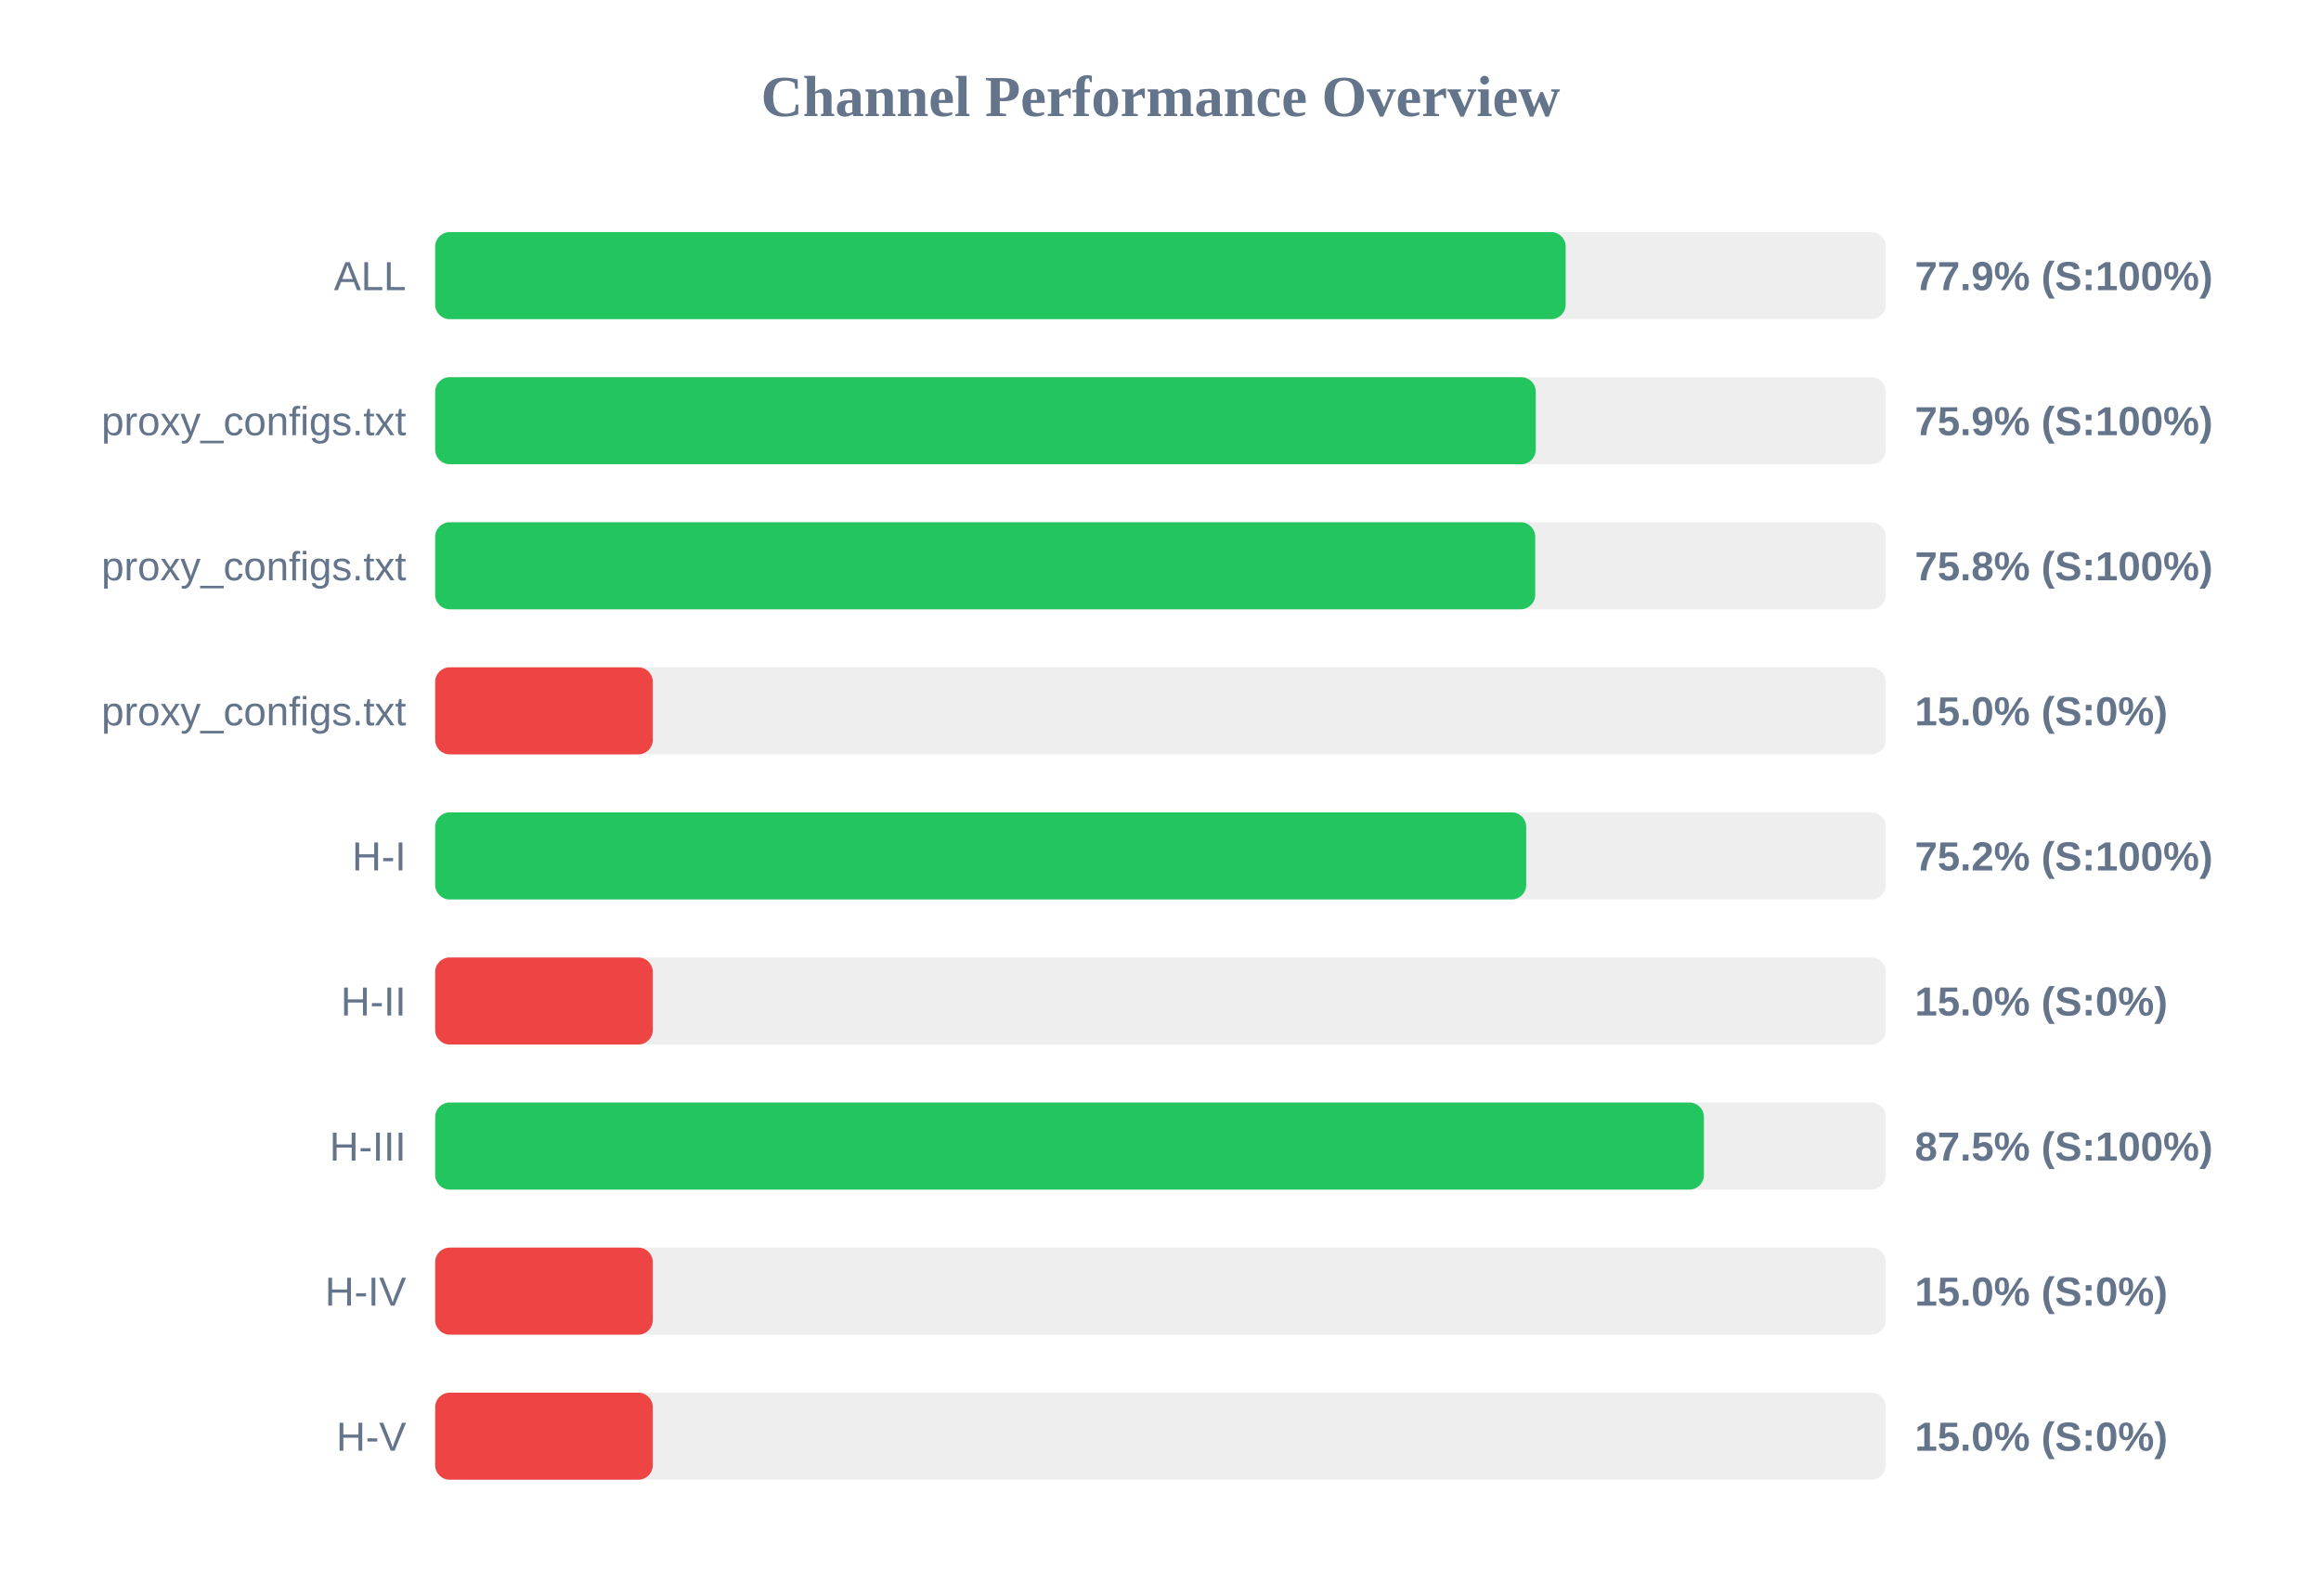
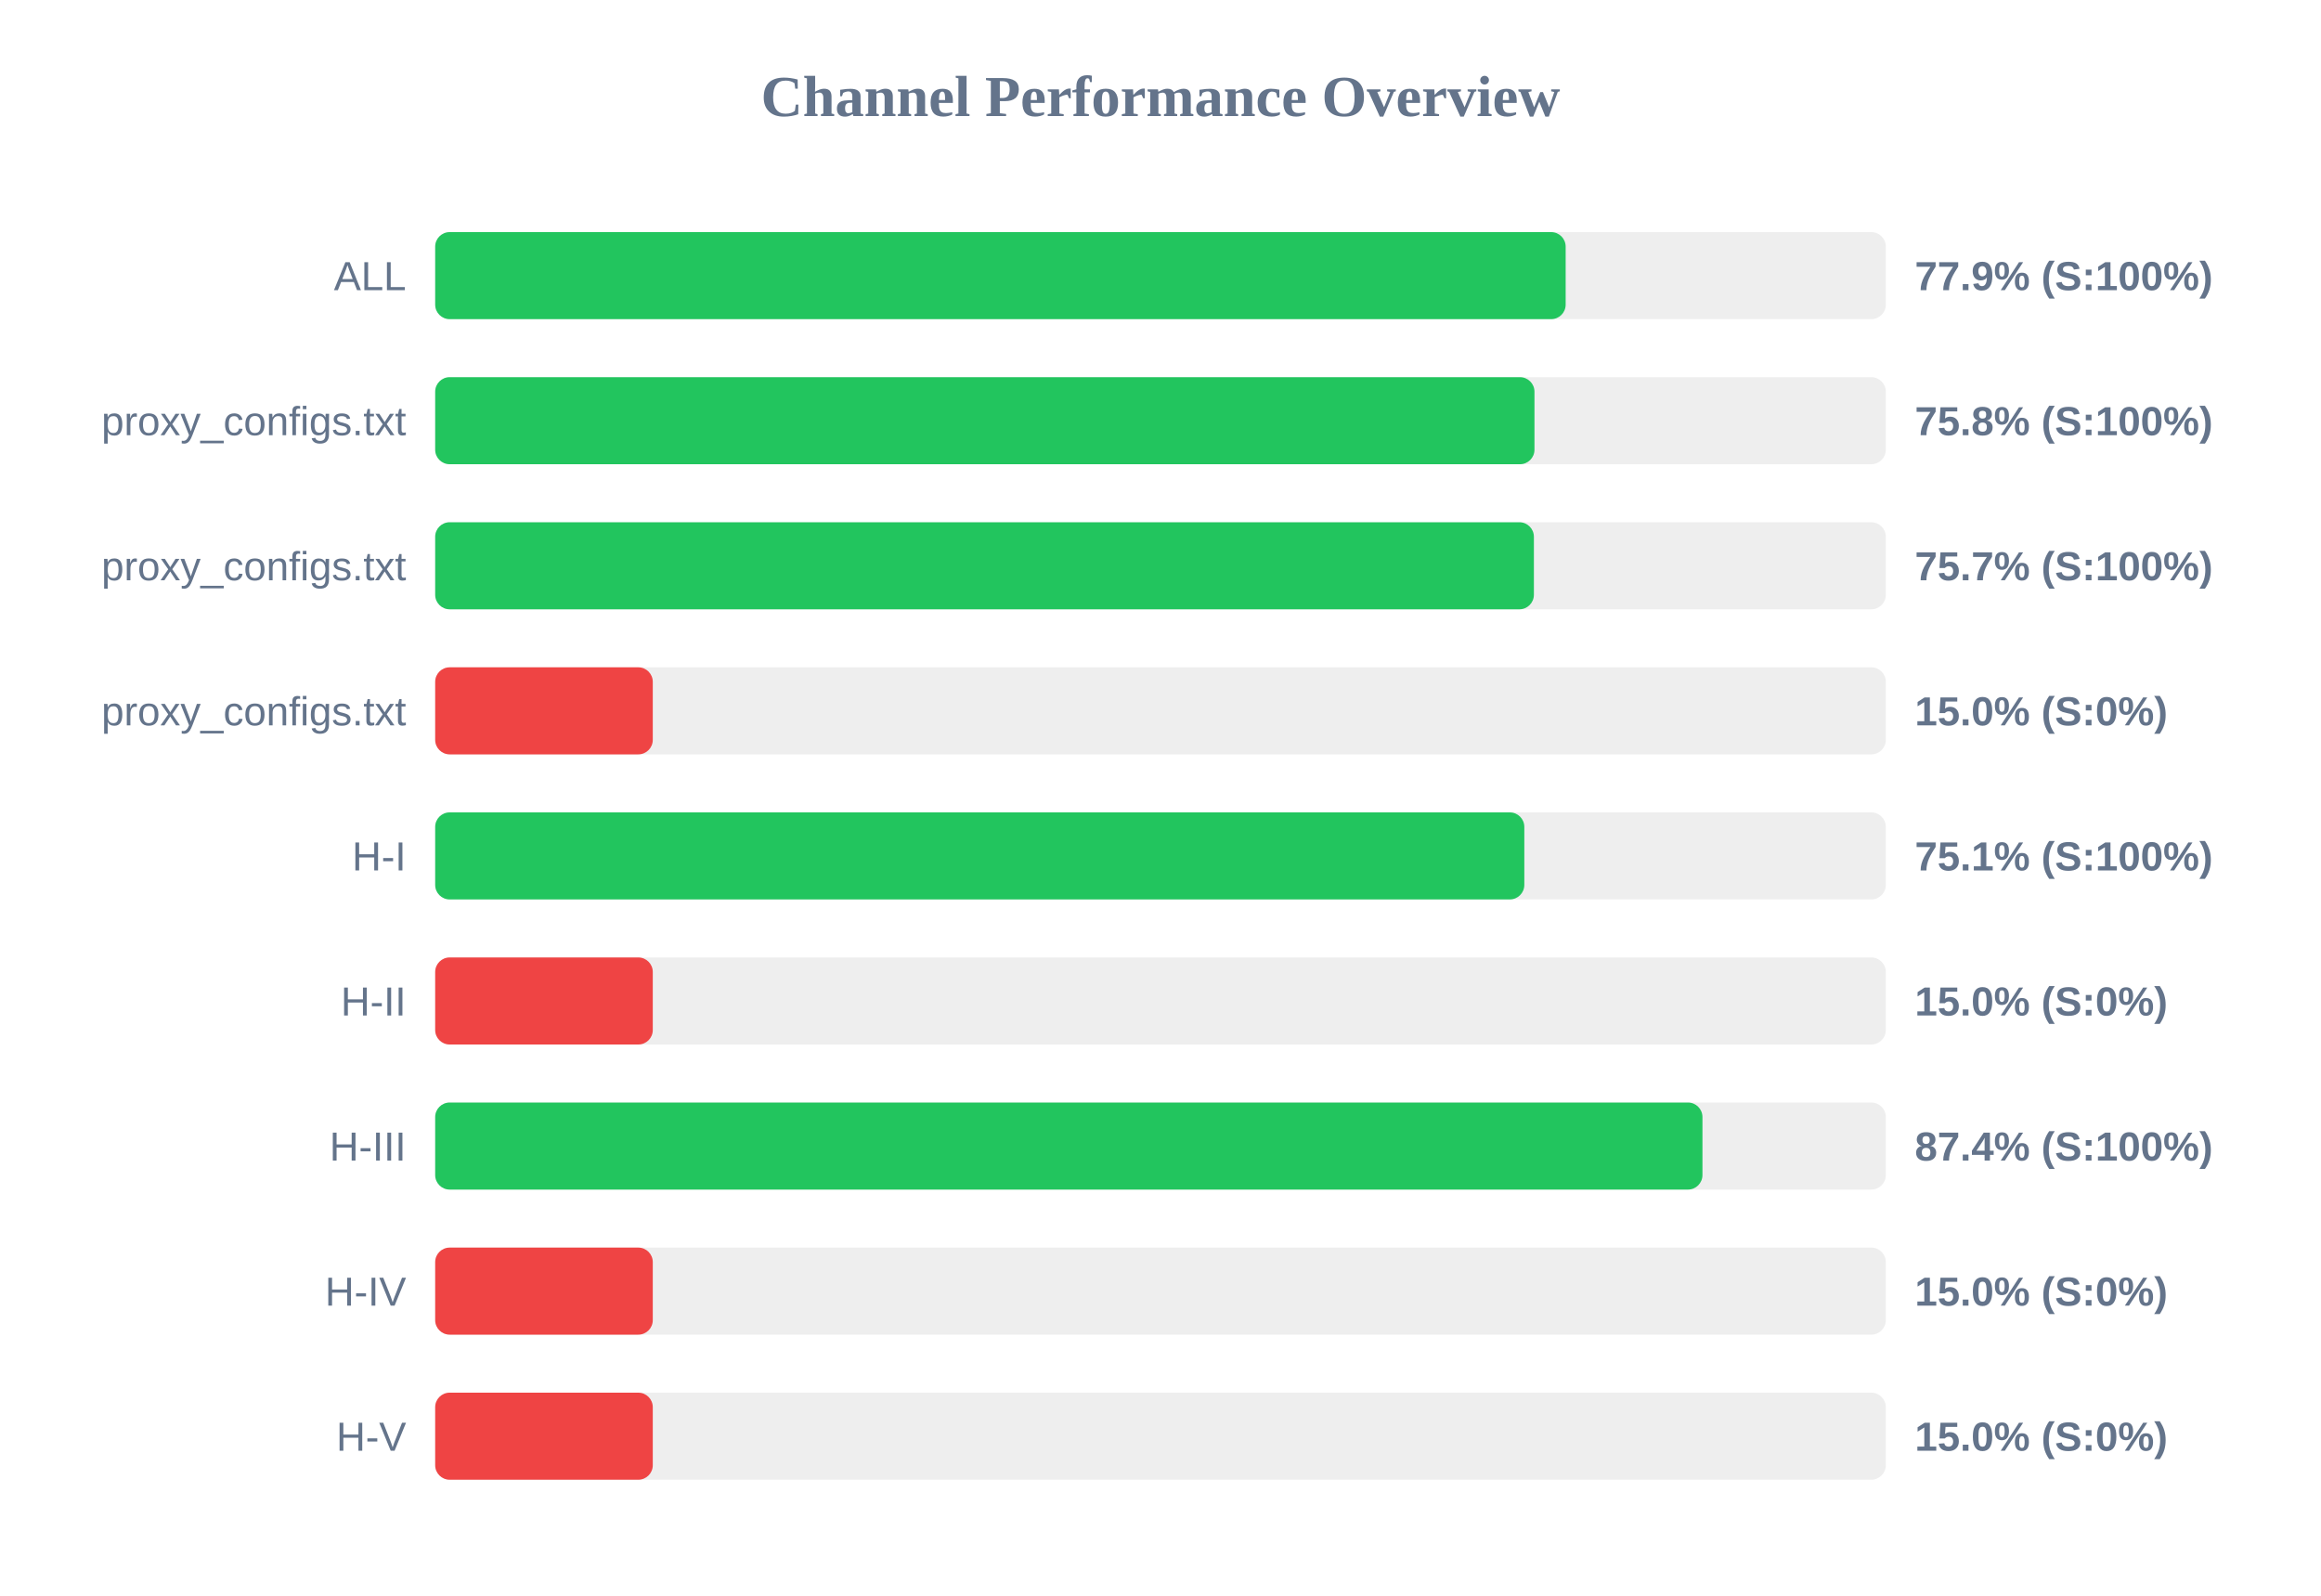
<svg xmlns="http://www.w3.org/2000/svg" width="800" height="550" version="1.1">
  <style>
        .row { font: 14px Arial; fill: #64748b; }
        .score { font: bold 14px Arial; fill: #64748b; }
    </style>
  <text x="400" y="40" text-anchor="middle" font-size="20px" font-weight="bold" fill="#64748b">Channel Performance Overview</text>
  <rect x="150" y="80" width="500" height="30" fill="#eee" rx="5" />
  <rect x="150" y="80" width="389.65" height="30" fill="#22c55e" rx="5" />
  <text x="140" y="100" text-anchor="end" class="row">ALL</text>
  <text x="660" y="100" text-anchor="start" class="score">77.9% (S:100%)</text>
  <rect x="150" y="130" width="500" height="30" fill="#eee" rx="5" />
-   <rect x="150" y="130" width="379.35" height="30" fill="#22c55e" rx="5" />
+   <rect x="150" y="130" width="378.9" height="30" fill="#22c55e" rx="5" />
  <text x="140" y="150" text-anchor="end" class="row">proxy_configs.txt</text>
-   <text x="660" y="150" text-anchor="start" class="score">75.9% (S:100%)</text>
+   <text x="660" y="150" text-anchor="start" class="score">75.8% (S:100%)</text>
  <rect x="150" y="180" width="500" height="30" fill="#eee" rx="5" />
-   <rect x="150" y="180" width="379.15" height="30" fill="#22c55e" rx="5" />
+   <rect x="150" y="180" width="378.7" height="30" fill="#22c55e" rx="5" />
  <text x="140" y="200" text-anchor="end" class="row">proxy_configs.txt</text>
-   <text x="660" y="200" text-anchor="start" class="score">75.8% (S:100%)</text>
+   <text x="660" y="200" text-anchor="start" class="score">75.7% (S:100%)</text>
  <rect x="150" y="230" width="500" height="30" fill="#eee" rx="5" />
  <rect x="150" y="230" width="75.0" height="30" fill="#ef4444" rx="5" />
  <text x="140" y="250" text-anchor="end" class="row">proxy_configs.txt</text>
  <text x="660" y="250" text-anchor="start" class="score">15.0% (S:0%)</text>
  <rect x="150" y="280" width="500" height="30" fill="#eee" rx="5" />
-   <rect x="150" y="280" width="376.05" height="30" fill="#22c55e" rx="5" />
+   <rect x="150" y="280" width="375.4" height="30" fill="#22c55e" rx="5" />
  <text x="140" y="300" text-anchor="end" class="row">H-I</text>
-   <text x="660" y="300" text-anchor="start" class="score">75.2% (S:100%)</text>
+   <text x="660" y="300" text-anchor="start" class="score">75.1% (S:100%)</text>
  <rect x="150" y="330" width="500" height="30" fill="#eee" rx="5" />
  <rect x="150" y="330" width="75.0" height="30" fill="#ef4444" rx="5" />
  <text x="140" y="350" text-anchor="end" class="row">H-II</text>
  <text x="660" y="350" text-anchor="start" class="score">15.0% (S:0%)</text>
  <rect x="150" y="380" width="500" height="30" fill="#eee" rx="5" />
-   <rect x="150" y="380" width="437.3" height="30" fill="#22c55e" rx="5" />
+   <rect x="150" y="380" width="436.8" height="30" fill="#22c55e" rx="5" />
  <text x="140" y="400" text-anchor="end" class="row">H-III</text>
-   <text x="660" y="400" text-anchor="start" class="score">87.5% (S:100%)</text>
+   <text x="660" y="400" text-anchor="start" class="score">87.4% (S:100%)</text>
  <rect x="150" y="430" width="500" height="30" fill="#eee" rx="5" />
  <rect x="150" y="430" width="75.0" height="30" fill="#ef4444" rx="5" />
  <text x="140" y="450" text-anchor="end" class="row">H-IV</text>
  <text x="660" y="450" text-anchor="start" class="score">15.0% (S:0%)</text>
  <rect x="150" y="480" width="500" height="30" fill="#eee" rx="5" />
  <rect x="150" y="480" width="75.0" height="30" fill="#ef4444" rx="5" />
  <text x="140" y="500" text-anchor="end" class="row">H-V</text>
  <text x="660" y="500" text-anchor="start" class="score">15.0% (S:0%)</text>
</svg>
